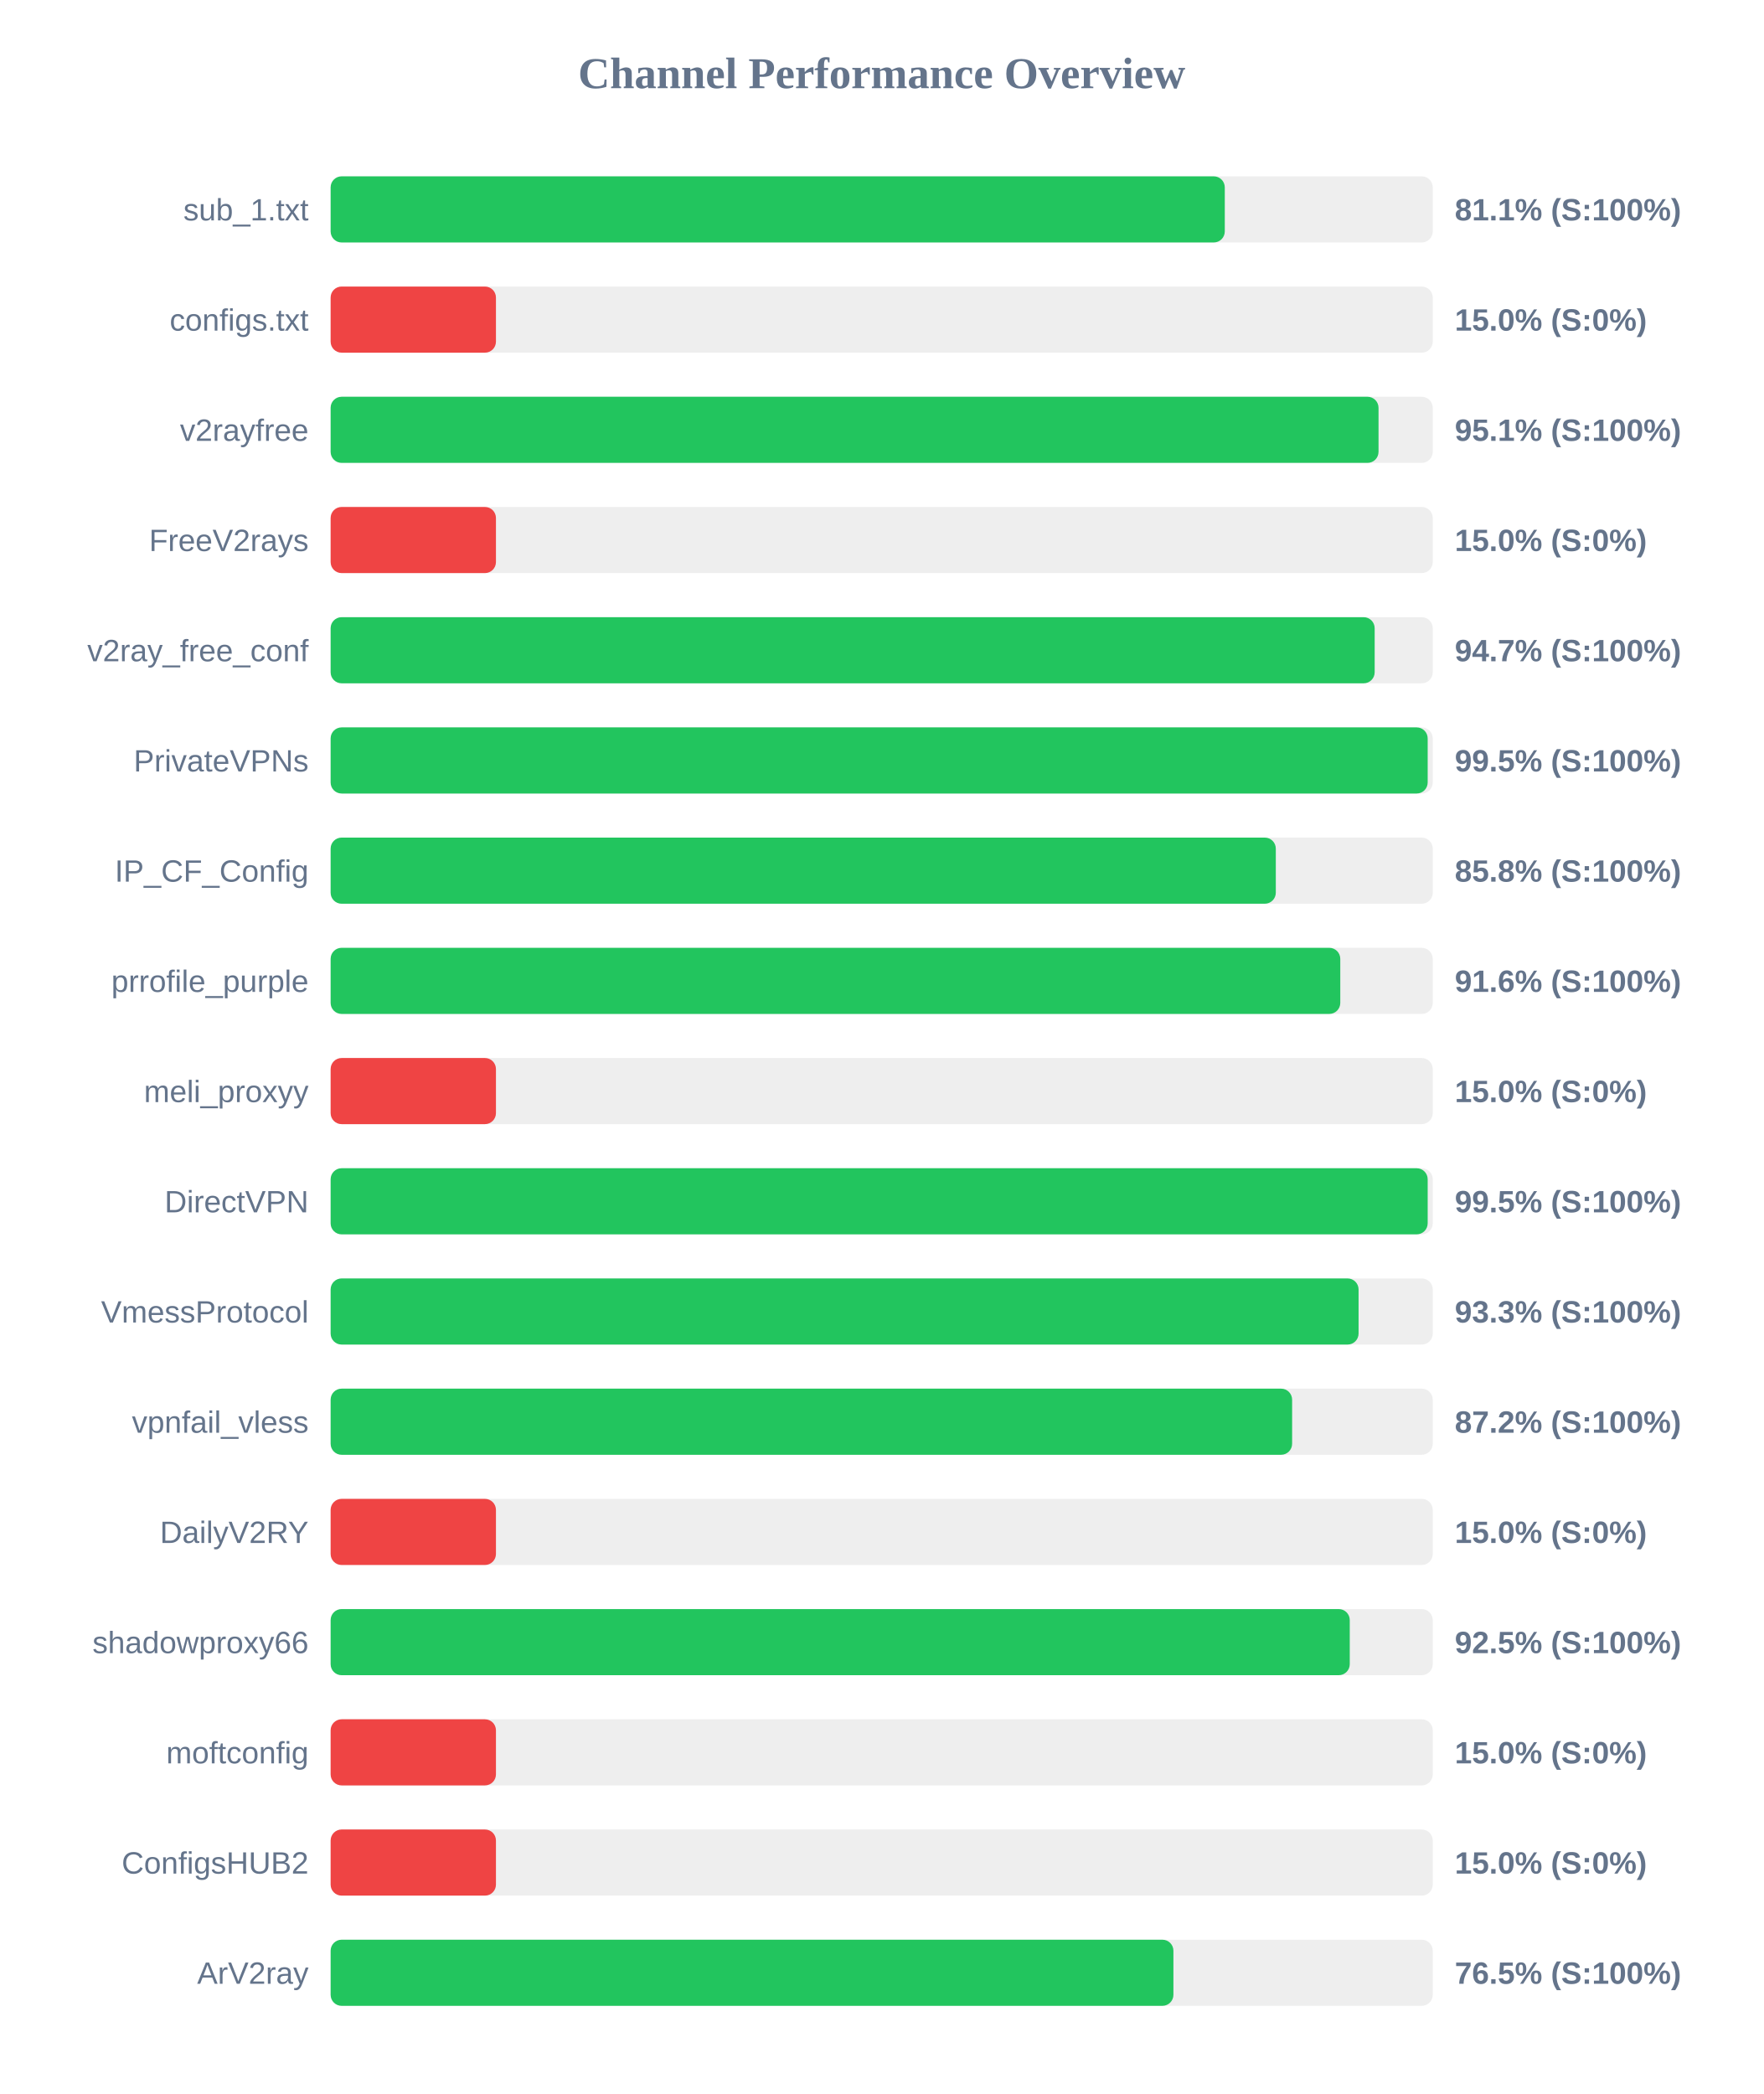
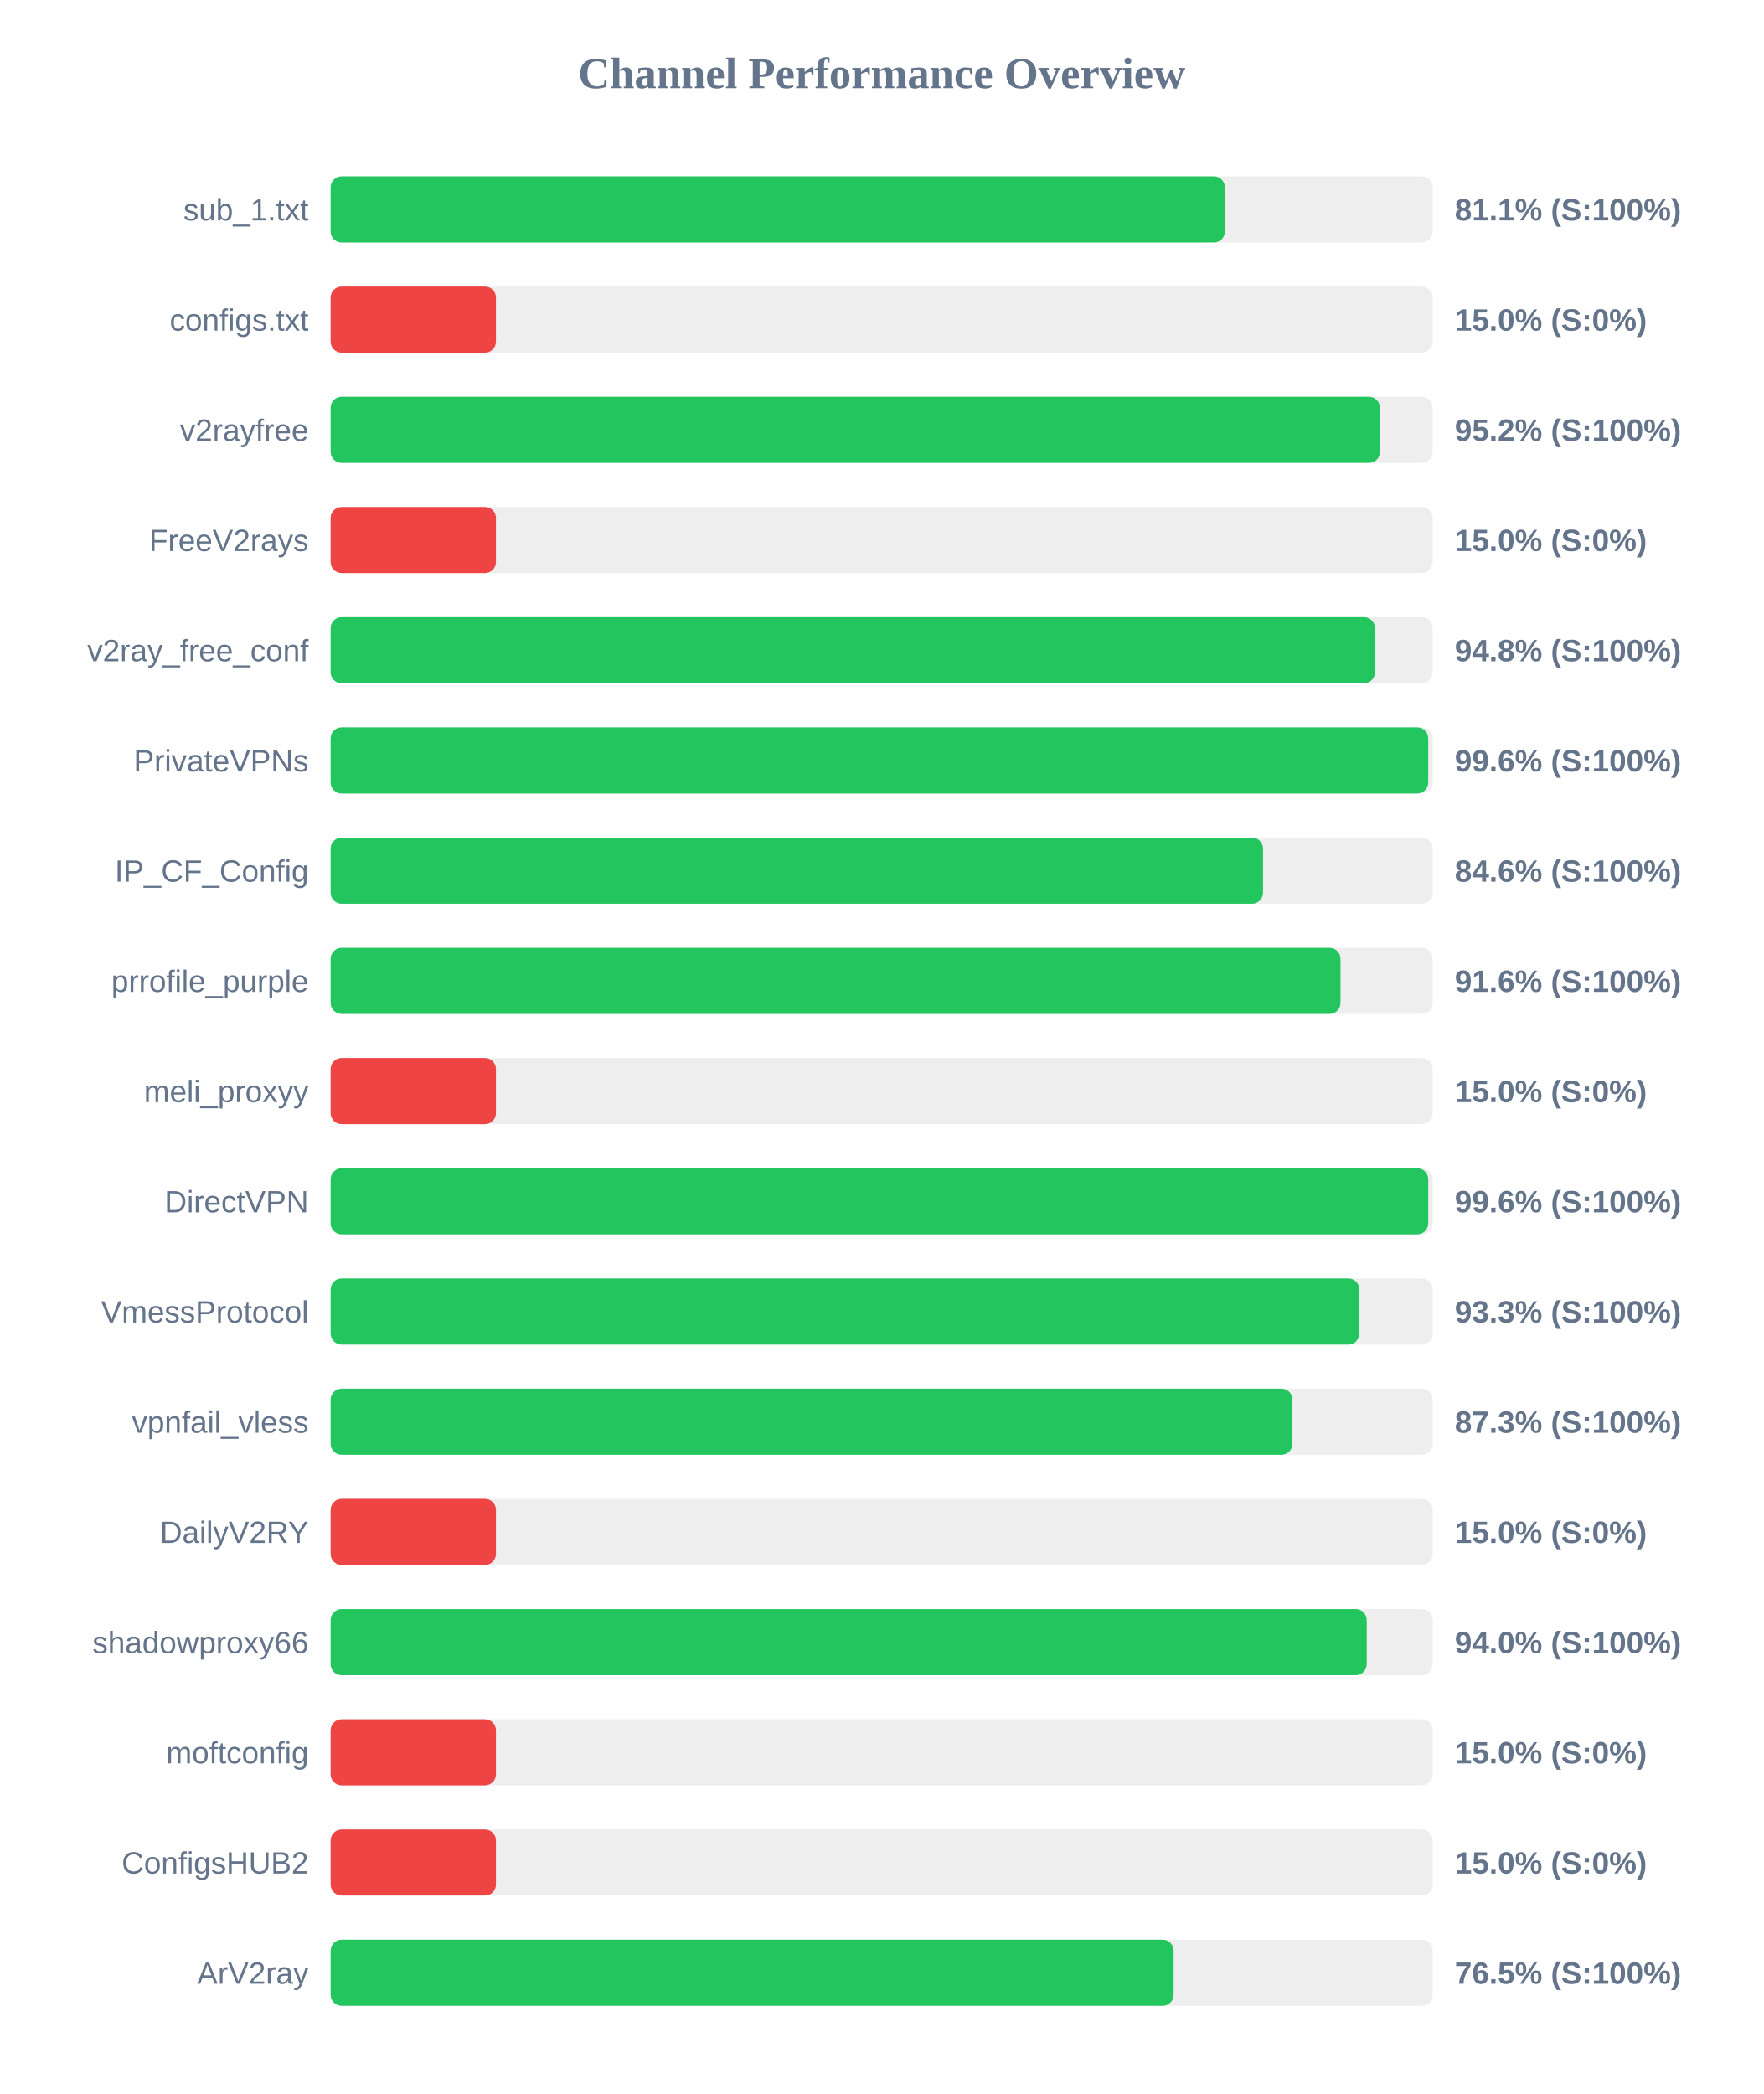
<svg xmlns="http://www.w3.org/2000/svg" width="800" height="950" version="1.1">
  <style>
        .row { font: 14px Arial; fill: #64748b; }
        .score { font: bold 14px Arial; fill: #64748b; }
    </style>
  <text x="400" y="40" text-anchor="middle" font-size="20px" font-weight="bold" fill="#64748b">Channel Performance Overview</text>
  <rect x="150" y="80" width="500" height="30" fill="#eee" rx="5" />
-   <rect x="150" y="80" width="405.65" height="30" fill="#22c55e" rx="5" />
+   <rect x="150" y="80" width="405.7" height="30" fill="#22c55e" rx="5" />
  <text x="140" y="100" text-anchor="end" class="row">sub_1.txt</text>
  <text x="660" y="100" text-anchor="start" class="score">81.1% (S:100%)</text>
  <rect x="150" y="130" width="500" height="30" fill="#eee" rx="5" />
  <rect x="150" y="130" width="75.0" height="30" fill="#ef4444" rx="5" />
  <text x="140" y="150" text-anchor="end" class="row">configs.txt</text>
  <text x="660" y="150" text-anchor="start" class="score">15.0% (S:0%)</text>
  <rect x="150" y="180" width="500" height="30" fill="#eee" rx="5" />
-   <rect x="150" y="180" width="475.4" height="30" fill="#22c55e" rx="5" />
+   <rect x="150" y="180" width="476.05" height="30" fill="#22c55e" rx="5" />
  <text x="140" y="200" text-anchor="end" class="row">v2rayfree</text>
-   <text x="660" y="200" text-anchor="start" class="score">95.1% (S:100%)</text>
+   <text x="660" y="200" text-anchor="start" class="score">95.2% (S:100%)</text>
  <rect x="150" y="230" width="500" height="30" fill="#eee" rx="5" />
  <rect x="150" y="230" width="75.0" height="30" fill="#ef4444" rx="5" />
  <text x="140" y="250" text-anchor="end" class="row">FreeV2rays</text>
  <text x="660" y="250" text-anchor="start" class="score">15.0% (S:0%)</text>
  <rect x="150" y="280" width="500" height="30" fill="#eee" rx="5" />
-   <rect x="150" y="280" width="473.65" height="30" fill="#22c55e" rx="5" />
+   <rect x="150" y="280" width="473.8" height="30" fill="#22c55e" rx="5" />
  <text x="140" y="300" text-anchor="end" class="row">v2ray_free_conf</text>
-   <text x="660" y="300" text-anchor="start" class="score">94.7% (S:100%)</text>
+   <text x="660" y="300" text-anchor="start" class="score">94.8% (S:100%)</text>
  <rect x="150" y="330" width="500" height="30" fill="#eee" rx="5" />
-   <rect x="150" y="330" width="497.7" height="30" fill="#22c55e" rx="5" />
+   <rect x="150" y="330" width="497.95" height="30" fill="#22c55e" rx="5" />
  <text x="140" y="350" text-anchor="end" class="row">PrivateVPNs</text>
-   <text x="660" y="350" text-anchor="start" class="score">99.5% (S:100%)</text>
+   <text x="660" y="350" text-anchor="start" class="score">99.6% (S:100%)</text>
  <rect x="150" y="380" width="500" height="30" fill="#eee" rx="5" />
-   <rect x="150" y="380" width="428.8" height="30" fill="#22c55e" rx="5" />
+   <rect x="150" y="380" width="423.0" height="30" fill="#22c55e" rx="5" />
  <text x="140" y="400" text-anchor="end" class="row">IP_CF_Config</text>
-   <text x="660" y="400" text-anchor="start" class="score">85.8% (S:100%)</text>
+   <text x="660" y="400" text-anchor="start" class="score">84.6% (S:100%)</text>
  <rect x="150" y="430" width="500" height="30" fill="#eee" rx="5" />
-   <rect x="150" y="430" width="458.05" height="30" fill="#22c55e" rx="5" />
+   <rect x="150" y="430" width="458.15" height="30" fill="#22c55e" rx="5" />
  <text x="140" y="450" text-anchor="end" class="row">prrofile_purple</text>
  <text x="660" y="450" text-anchor="start" class="score">91.6% (S:100%)</text>
  <rect x="150" y="480" width="500" height="30" fill="#eee" rx="5" />
  <rect x="150" y="480" width="75.0" height="30" fill="#ef4444" rx="5" />
  <text x="140" y="500" text-anchor="end" class="row">meli_proxyy</text>
  <text x="660" y="500" text-anchor="start" class="score">15.0% (S:0%)</text>
  <rect x="150" y="530" width="500" height="30" fill="#eee" rx="5" />
-   <rect x="150" y="530" width="497.7" height="30" fill="#22c55e" rx="5" />
+   <rect x="150" y="530" width="497.95" height="30" fill="#22c55e" rx="5" />
  <text x="140" y="550" text-anchor="end" class="row">DirectVPN</text>
-   <text x="660" y="550" text-anchor="start" class="score">99.5% (S:100%)</text>
+   <text x="660" y="550" text-anchor="start" class="score">99.6% (S:100%)</text>
  <rect x="150" y="580" width="500" height="30" fill="#eee" rx="5" />
-   <rect x="150" y="580" width="466.35" height="30" fill="#22c55e" rx="5" />
+   <rect x="150" y="580" width="466.7" height="30" fill="#22c55e" rx="5" />
  <text x="140" y="600" text-anchor="end" class="row">VmessProtocol</text>
  <text x="660" y="600" text-anchor="start" class="score">93.3% (S:100%)</text>
  <rect x="150" y="630" width="500" height="30" fill="#eee" rx="5" />
-   <rect x="150" y="630" width="436.2" height="30" fill="#22c55e" rx="5" />
+   <rect x="150" y="630" width="436.35" height="30" fill="#22c55e" rx="5" />
  <text x="140" y="650" text-anchor="end" class="row">vpnfail_vless</text>
-   <text x="660" y="650" text-anchor="start" class="score">87.2% (S:100%)</text>
+   <text x="660" y="650" text-anchor="start" class="score">87.3% (S:100%)</text>
  <rect x="150" y="680" width="500" height="30" fill="#eee" rx="5" />
  <rect x="150" y="680" width="75.0" height="30" fill="#ef4444" rx="5" />
  <text x="140" y="700" text-anchor="end" class="row">DailyV2RY</text>
  <text x="660" y="700" text-anchor="start" class="score">15.0% (S:0%)</text>
  <rect x="150" y="730" width="500" height="30" fill="#eee" rx="5" />
-   <rect x="150" y="730" width="462.35" height="30" fill="#22c55e" rx="5" />
+   <rect x="150" y="730" width="470.05" height="30" fill="#22c55e" rx="5" />
  <text x="140" y="750" text-anchor="end" class="row">shadowproxy66</text>
-   <text x="660" y="750" text-anchor="start" class="score">92.5% (S:100%)</text>
+   <text x="660" y="750" text-anchor="start" class="score">94.0% (S:100%)</text>
  <rect x="150" y="780" width="500" height="30" fill="#eee" rx="5" />
  <rect x="150" y="780" width="75.0" height="30" fill="#ef4444" rx="5" />
  <text x="140" y="800" text-anchor="end" class="row">moftconfig</text>
  <text x="660" y="800" text-anchor="start" class="score">15.0% (S:0%)</text>
  <rect x="150" y="830" width="500" height="30" fill="#eee" rx="5" />
  <rect x="150" y="830" width="75.0" height="30" fill="#ef4444" rx="5" />
  <text x="140" y="850" text-anchor="end" class="row">ConfigsHUB2</text>
  <text x="660" y="850" text-anchor="start" class="score">15.0% (S:0%)</text>
  <rect x="150" y="880" width="500" height="30" fill="#eee" rx="5" />
-   <rect x="150" y="880" width="382.35" height="30" fill="#22c55e" rx="5" />
+   <rect x="150" y="880" width="382.45" height="30" fill="#22c55e" rx="5" />
  <text x="140" y="900" text-anchor="end" class="row">ArV2ray</text>
  <text x="660" y="900" text-anchor="start" class="score">76.5% (S:100%)</text>
</svg>
